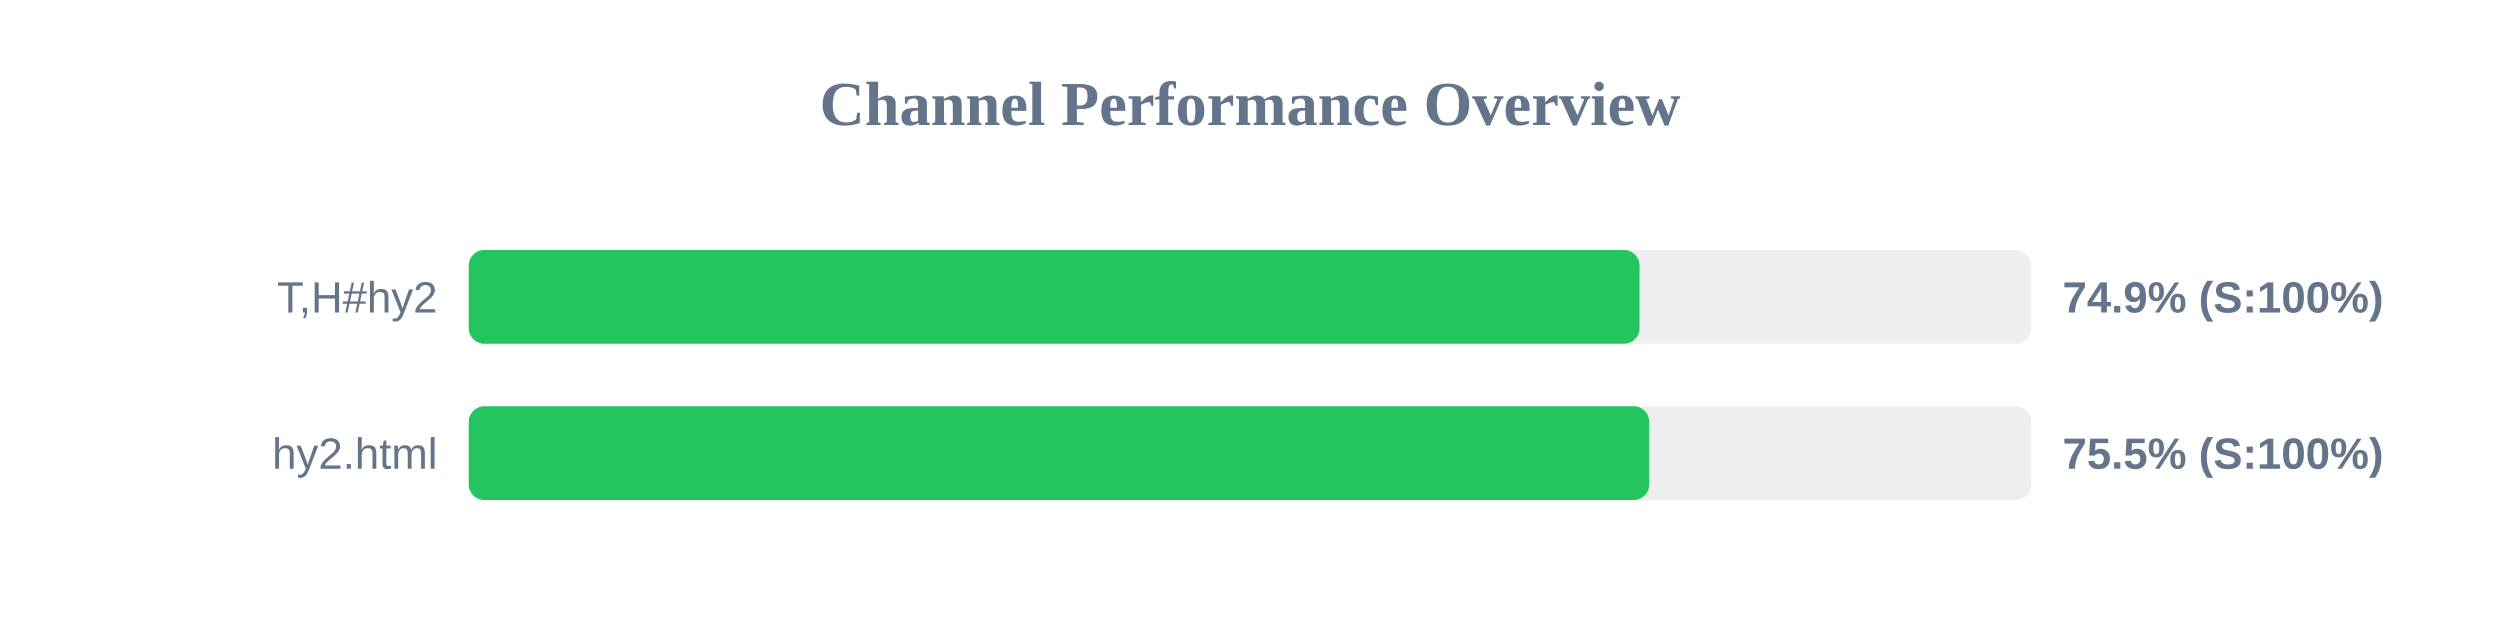
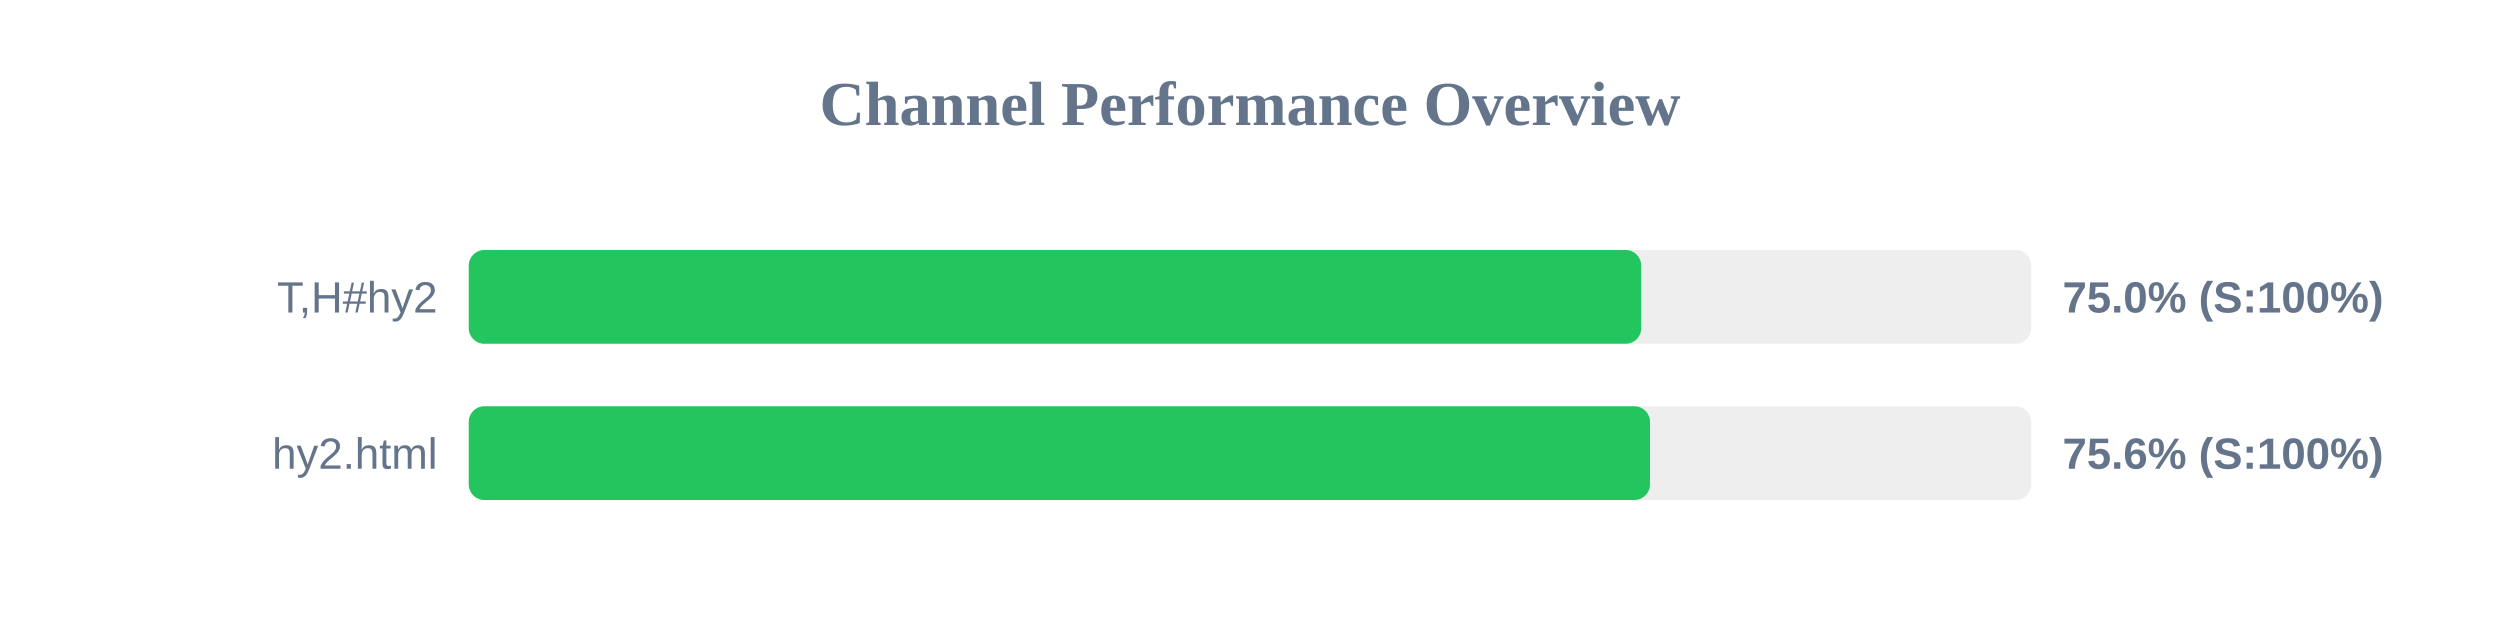
<svg xmlns="http://www.w3.org/2000/svg" width="800" height="200" version="1.1">
  <style>
        .row { font: 14px Arial; fill: #64748b; }
        .score { font: bold 14px Arial; fill: #64748b; }
    </style>
  <text x="400" y="40" text-anchor="middle" font-size="20px" font-weight="bold" fill="#64748b">Channel Performance Overview</text>
  <rect x="150" y="80" width="500" height="30" fill="#eee" rx="5" />
-   <rect x="150" y="80" width="374.65" height="30" fill="#22c55e" rx="5" />
+   <rect x="150" y="80" width="375.2" height="30" fill="#22c55e" rx="5" />
  <text x="140" y="100" text-anchor="end" class="row">T,H#hy2</text>
-   <text x="660" y="100" text-anchor="start" class="score">74.9% (S:100%)</text>
+   <text x="660" y="100" text-anchor="start" class="score">75.0% (S:100%)</text>
  <rect x="150" y="130" width="500" height="30" fill="#eee" rx="5" />
-   <rect x="150" y="130" width="377.75" height="30" fill="#22c55e" rx="5" />
+   <rect x="150" y="130" width="378.0" height="30" fill="#22c55e" rx="5" />
  <text x="140" y="150" text-anchor="end" class="row">hy2.html</text>
-   <text x="660" y="150" text-anchor="start" class="score">75.5% (S:100%)</text>
+   <text x="660" y="150" text-anchor="start" class="score">75.6% (S:100%)</text>
</svg>
